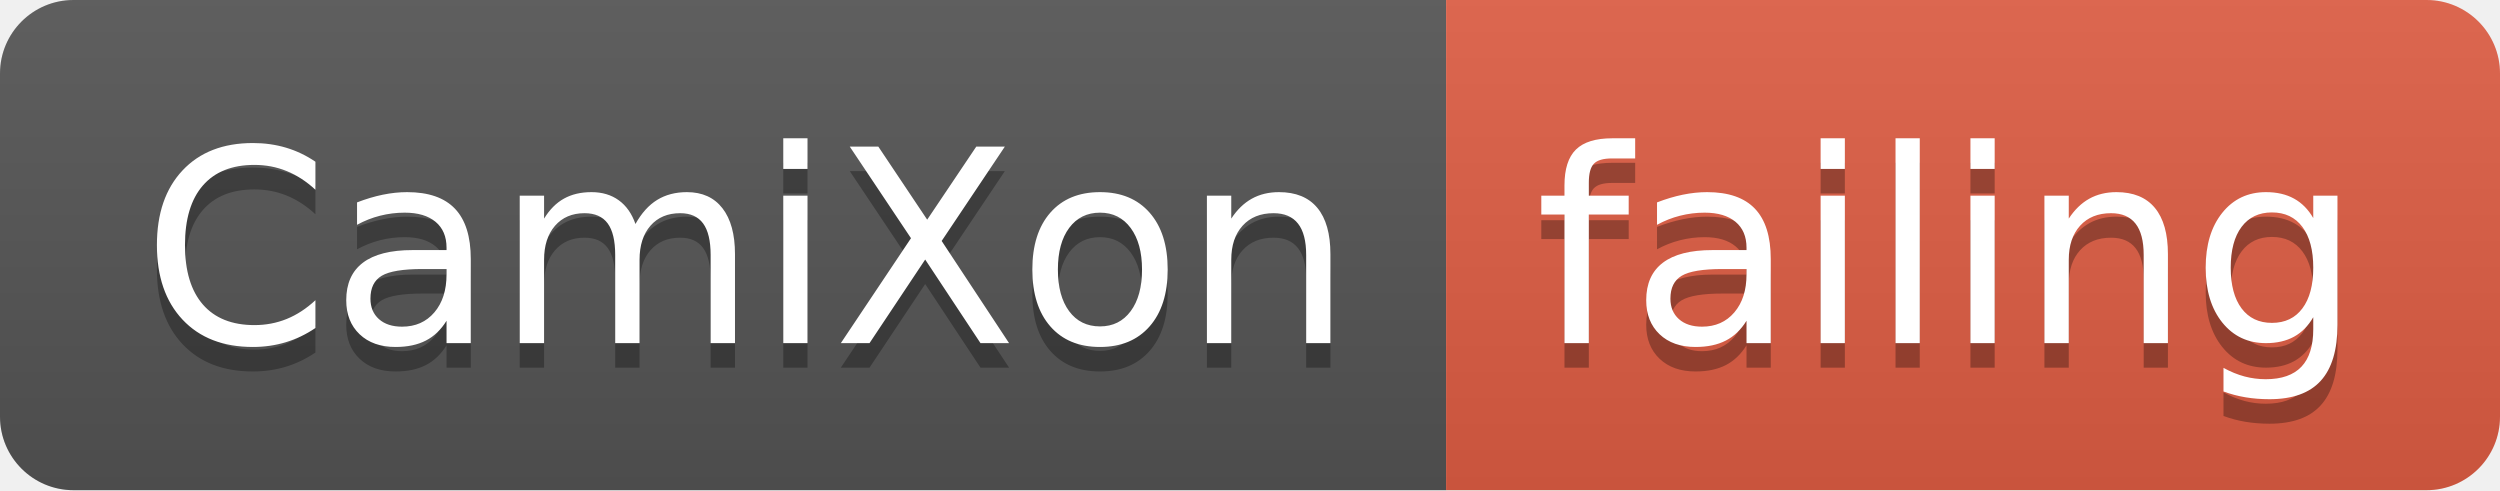
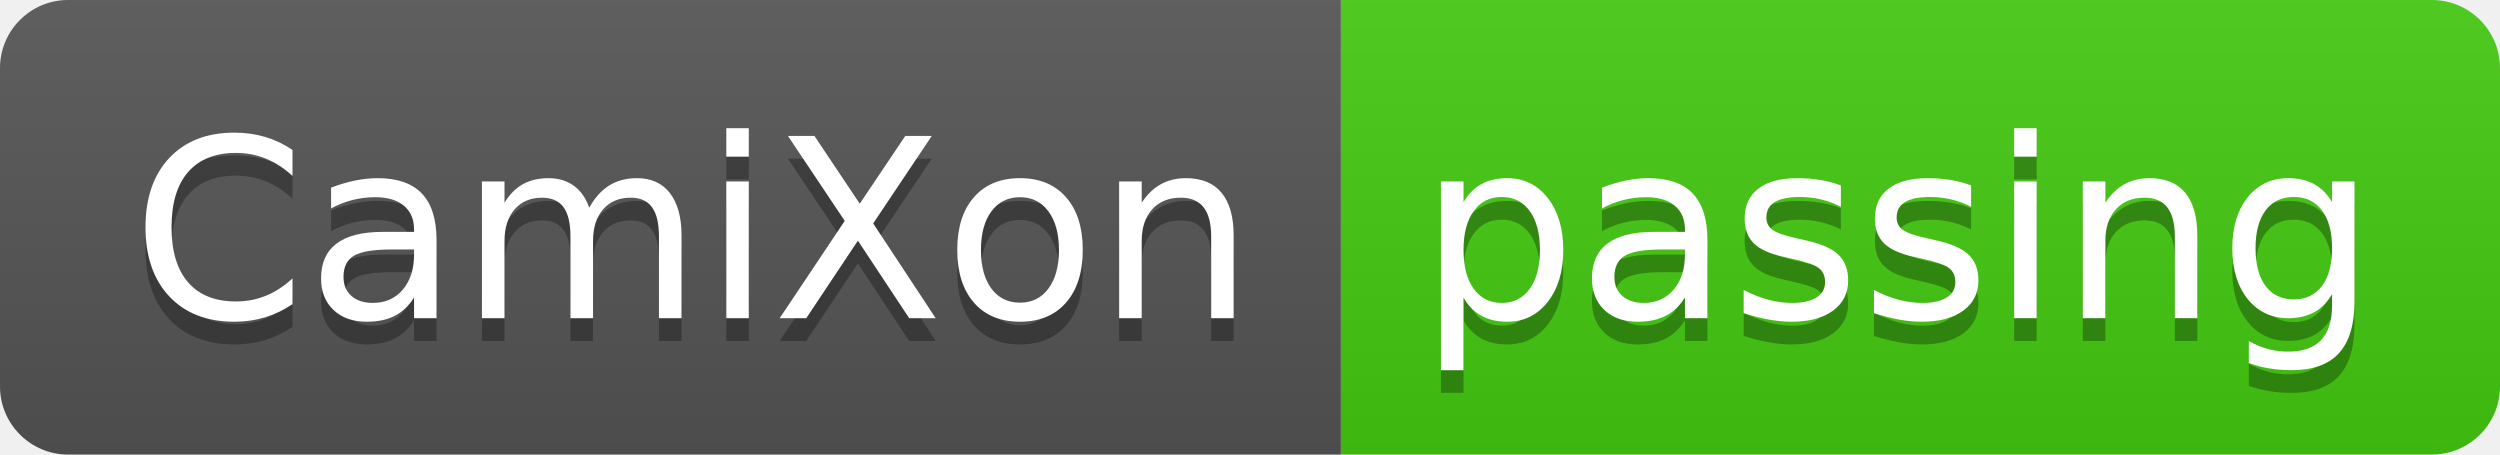
- <svg xmlns="http://www.w3.org/2000/svg" width="102" height="20">
+ <svg xmlns="http://www.w3.org/2000/svg" width="110" height="20">
  <linearGradient id="smooth" x2="0" y2="100%">
    <stop offset="0" stop-color="#bbb" stop-opacity=".1" />
    <stop offset="1" stop-opacity=".1" />
  </linearGradient>
  <clipPath id="round">
-     <rect width="102" height="20" rx="3" fill="#fff" />
+     <rect width="110" height="20" rx="3" fill="#fff" />
  </clipPath>
  <g clip-path="url(#round)">
    <rect width="59" height="20" fill="#555" />
-     <rect x="59" width="43" height="20" fill="#e05d44" />
-     <rect width="102" height="20" fill="url(#smooth)" />
+     <rect x="59" width="51" height="20" fill="#4c1" />
+     <rect width="110" height="20" fill="url(#smooth)" />
  </g>
  <g fill="#fff" text-anchor="middle" font-family="DejaVu Sans,Verdana,Geneva,sans-serif" font-size="110">
    <text x="305" y="150" fill="#010101" fill-opacity=".3" transform="scale(0.1)" textLength="490" lengthAdjust="spacing">CamiXon</text>
    <text x="305" y="140" transform="scale(0.1)" textLength="490" lengthAdjust="spacing">CamiXon</text>
-     <text x="795" y="150" fill="#010101" fill-opacity=".3" transform="scale(0.1)" textLength="330" lengthAdjust="spacing">failing</text>
-     <text x="795" y="140" transform="scale(0.1)" textLength="330" lengthAdjust="spacing">failing</text>
+     <text x="835" y="150" fill="#010101" fill-opacity=".3" transform="scale(0.1)" textLength="410" lengthAdjust="spacing">passing</text>
+     <text x="835" y="140" transform="scale(0.1)" textLength="410" lengthAdjust="spacing">passing</text>
  </g>
</svg>
